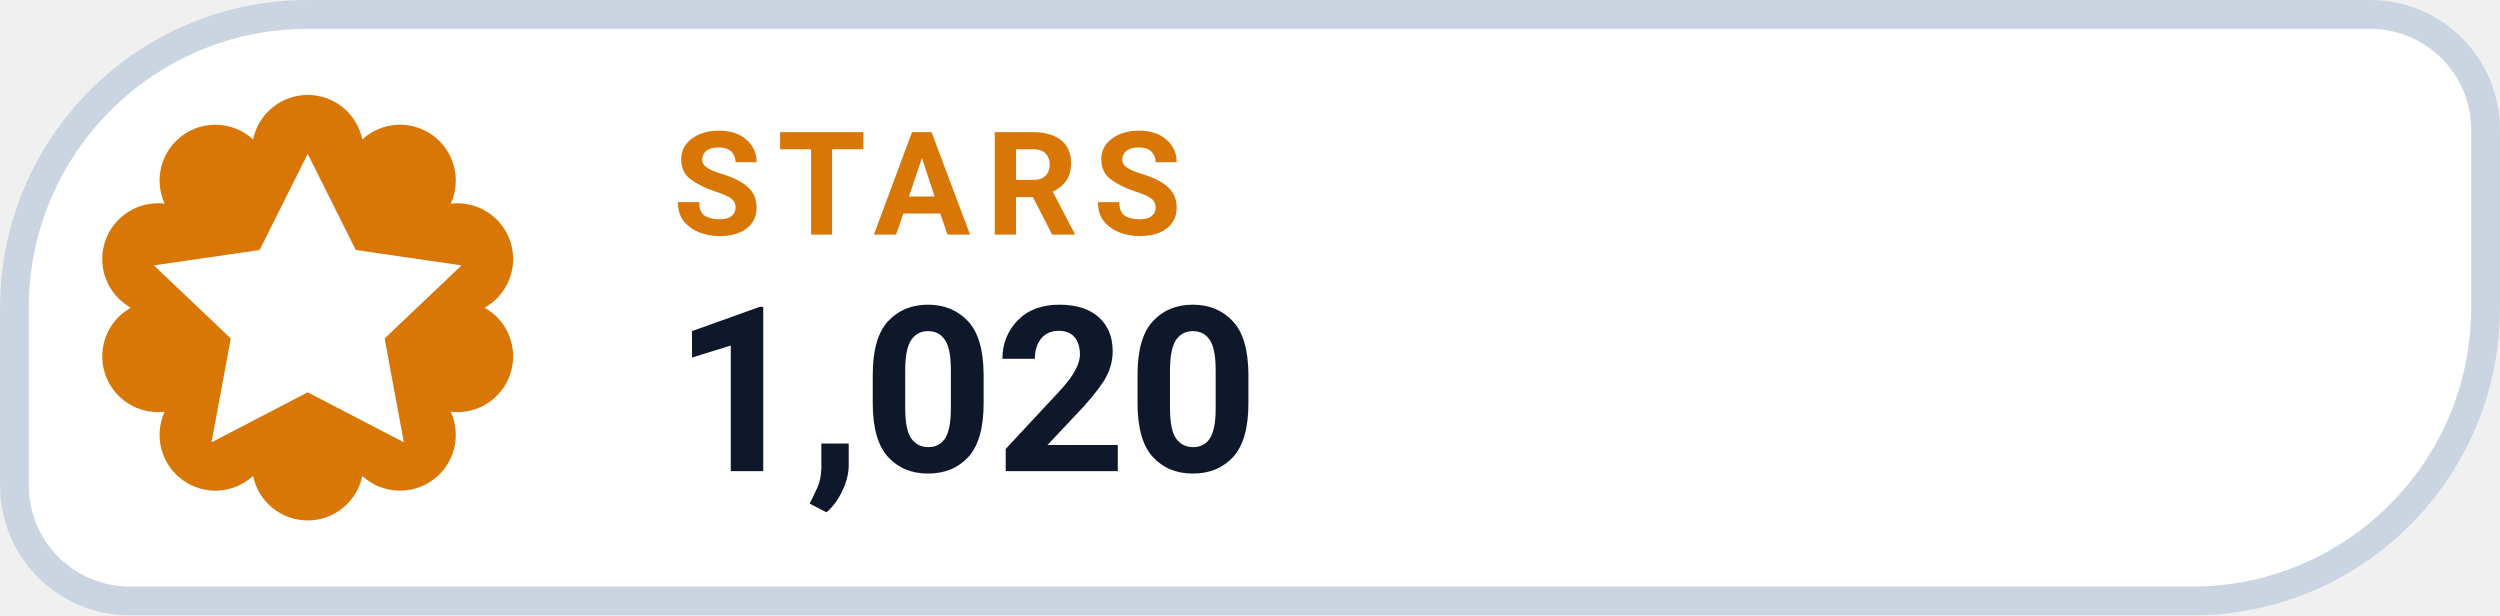
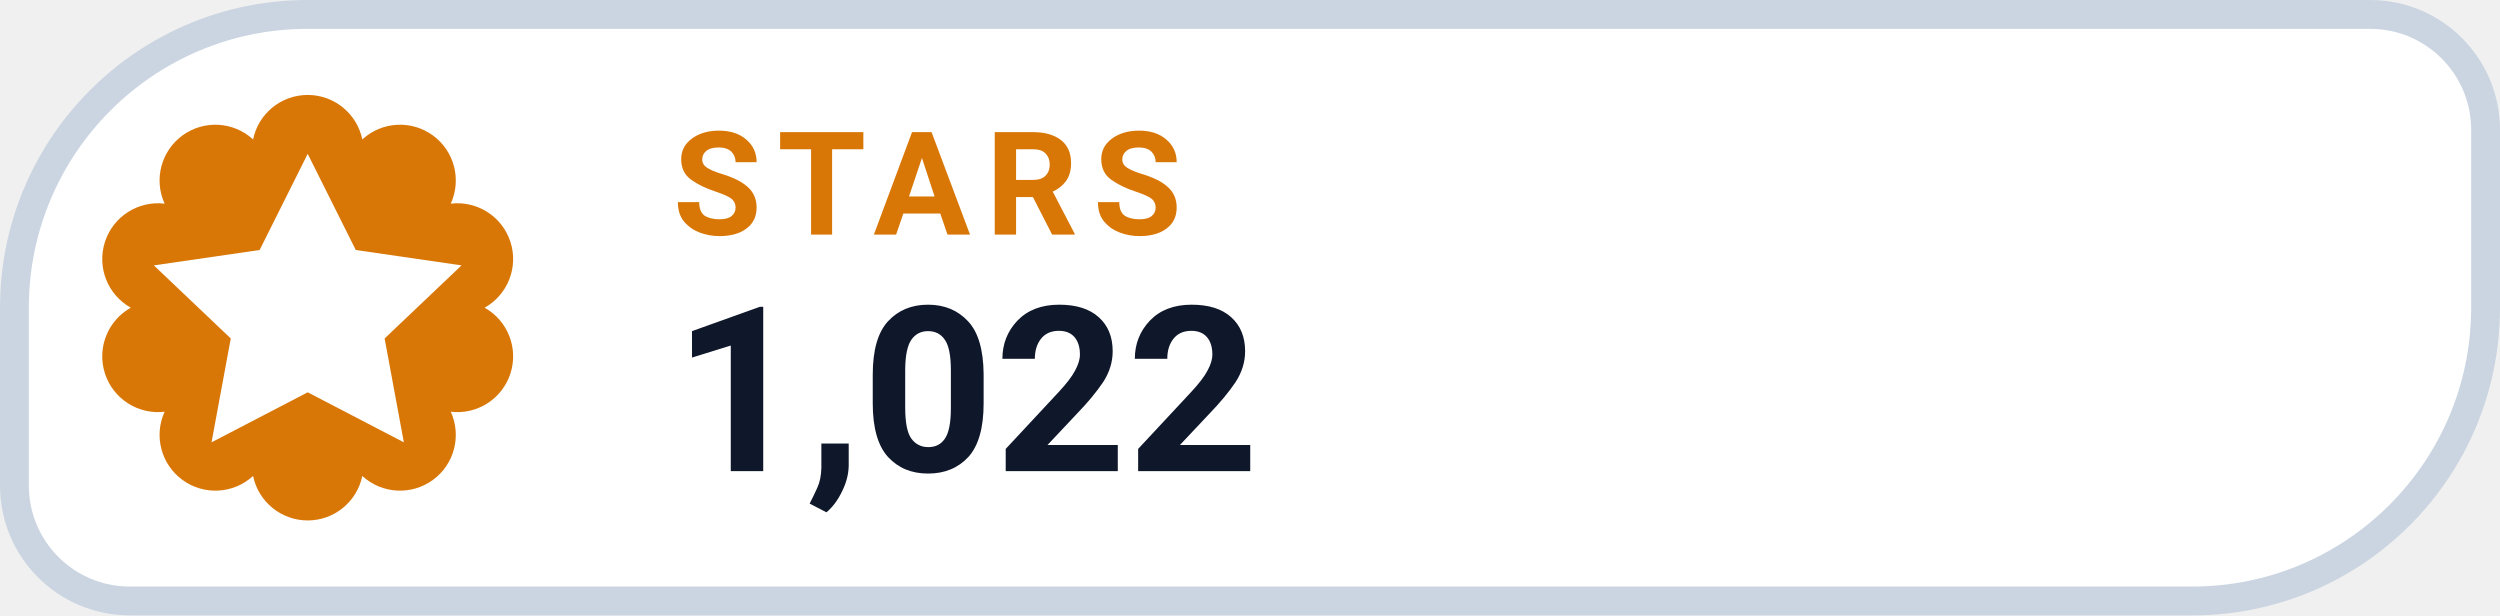
- <svg xmlns="http://www.w3.org/2000/svg" width="130" height="32" viewBox="0 0 130 32" role="img" aria-label="STARS 1,020">
+ <svg xmlns="http://www.w3.org/2000/svg" width="130" height="32" viewBox="0 0 130 32" role="img" aria-label="STARS 1,022">
  <path d="M 16.00 0.75 H 123.25 A 6.00 6.00 0 0 1 129.25 6.75 V 16.00 A 15.25 15.25 0 0 1 114.00 31.25 H 6.75 A 6.00 6.00 0 0 1 0.75 25.25 V 16.00 A 15.25 15.25 0 0 1 16.00 0.75 Z" fill="#FFFFFF" stroke="#CBD5E1" stroke-width="1.5" />
  <path d="M 13.16 7.25 A 2.90 2.90 0 0 1 18.84 7.25 A 2.90 2.90 0 0 1 23.44 10.59 A 2.90 2.90 0 0 1 25.20 16.00 A 2.90 2.90 0 0 1 23.44 21.41 A 2.90 2.90 0 0 1 18.84 24.75 A 2.90 2.90 0 0 1 13.16 24.75 A 2.90 2.90 0 0 1 8.56 21.41 A 2.90 2.90 0 0 1 6.80 16.00 A 2.90 2.90 0 0 1 8.56 10.59 A 2.90 2.90 0 0 1 13.16 7.25 Z" fill="#D97706" />
  <g transform="translate(16 16)" style="color:#FFFFFF;">
    <path d="M0 -8 l2.5 5 5.5 .8 -4 3.8 1 5.4 -5 -2.6 -5 2.6 1 -5.4 -4 -3.8 5.5 -.8 Z" fill="currentColor" />
  </g>
  <text x="35" y="12.2" fill="#D97706" font-family="-apple-system,BlinkMacSystemFont,'Segoe UI',Roboto,Helvetica,Arial,sans-serif" font-size="7.5" font-weight="700" letter-spacing=".8">STARS</text>
-   <text x="35" y="24.5" fill="#0F172A" font-family="-apple-system,BlinkMacSystemFont,'Segoe UI',Roboto,Helvetica,Arial,sans-serif" font-size="12" font-weight="750">1,020</text>
+   <text x="35" y="24.5" fill="#0F172A" font-family="-apple-system,BlinkMacSystemFont,'Segoe UI',Roboto,Helvetica,Arial,sans-serif" font-size="12" font-weight="750">1,022</text>
</svg>
